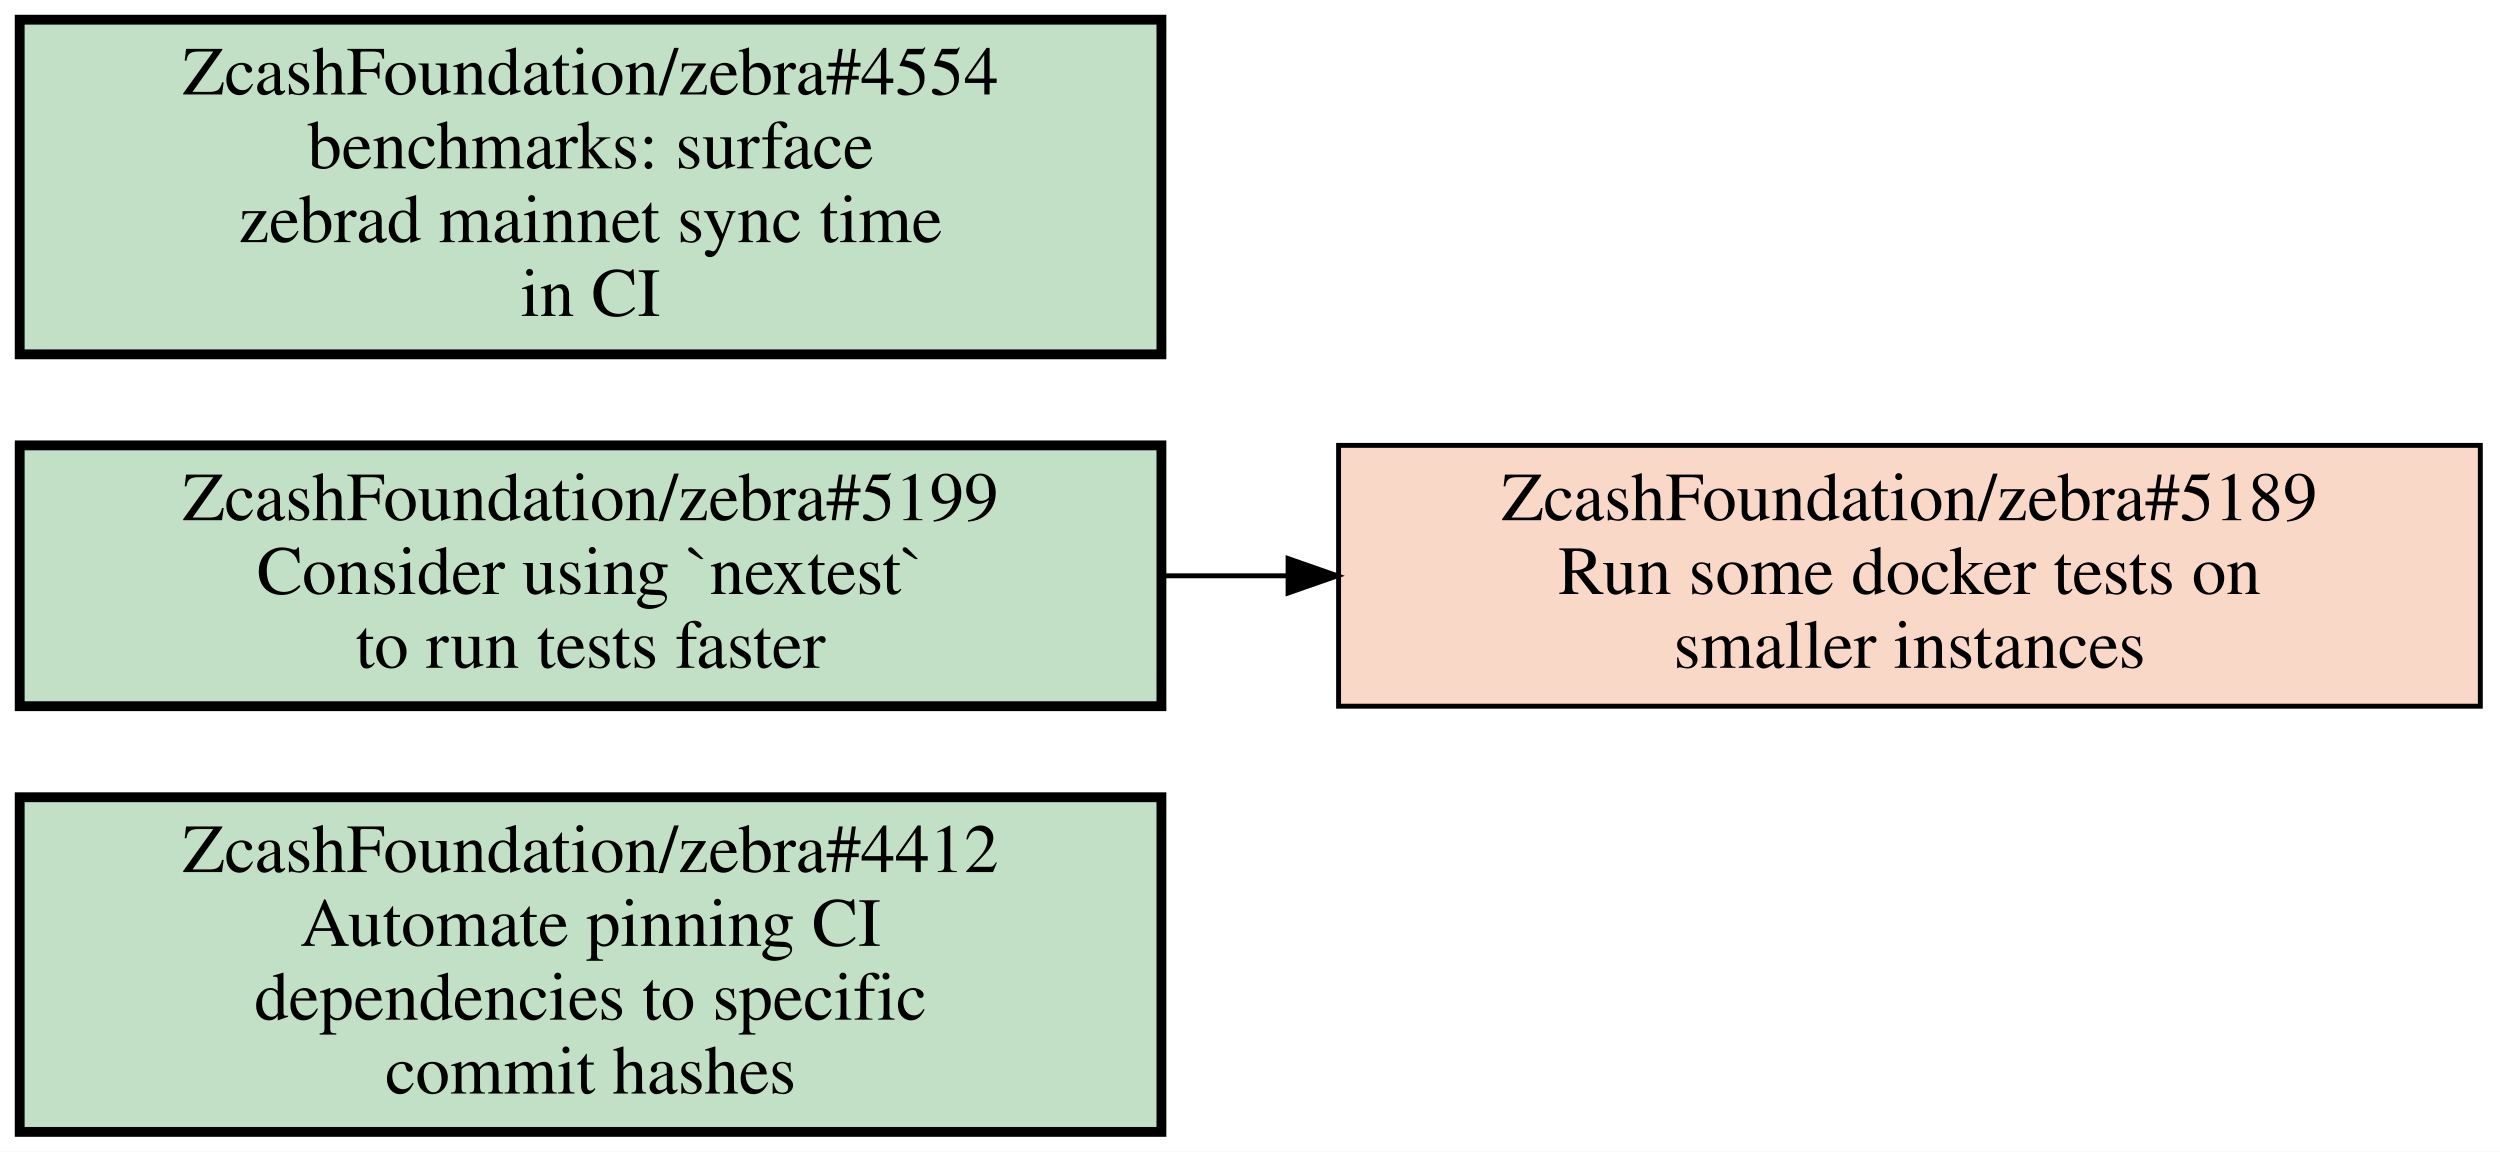
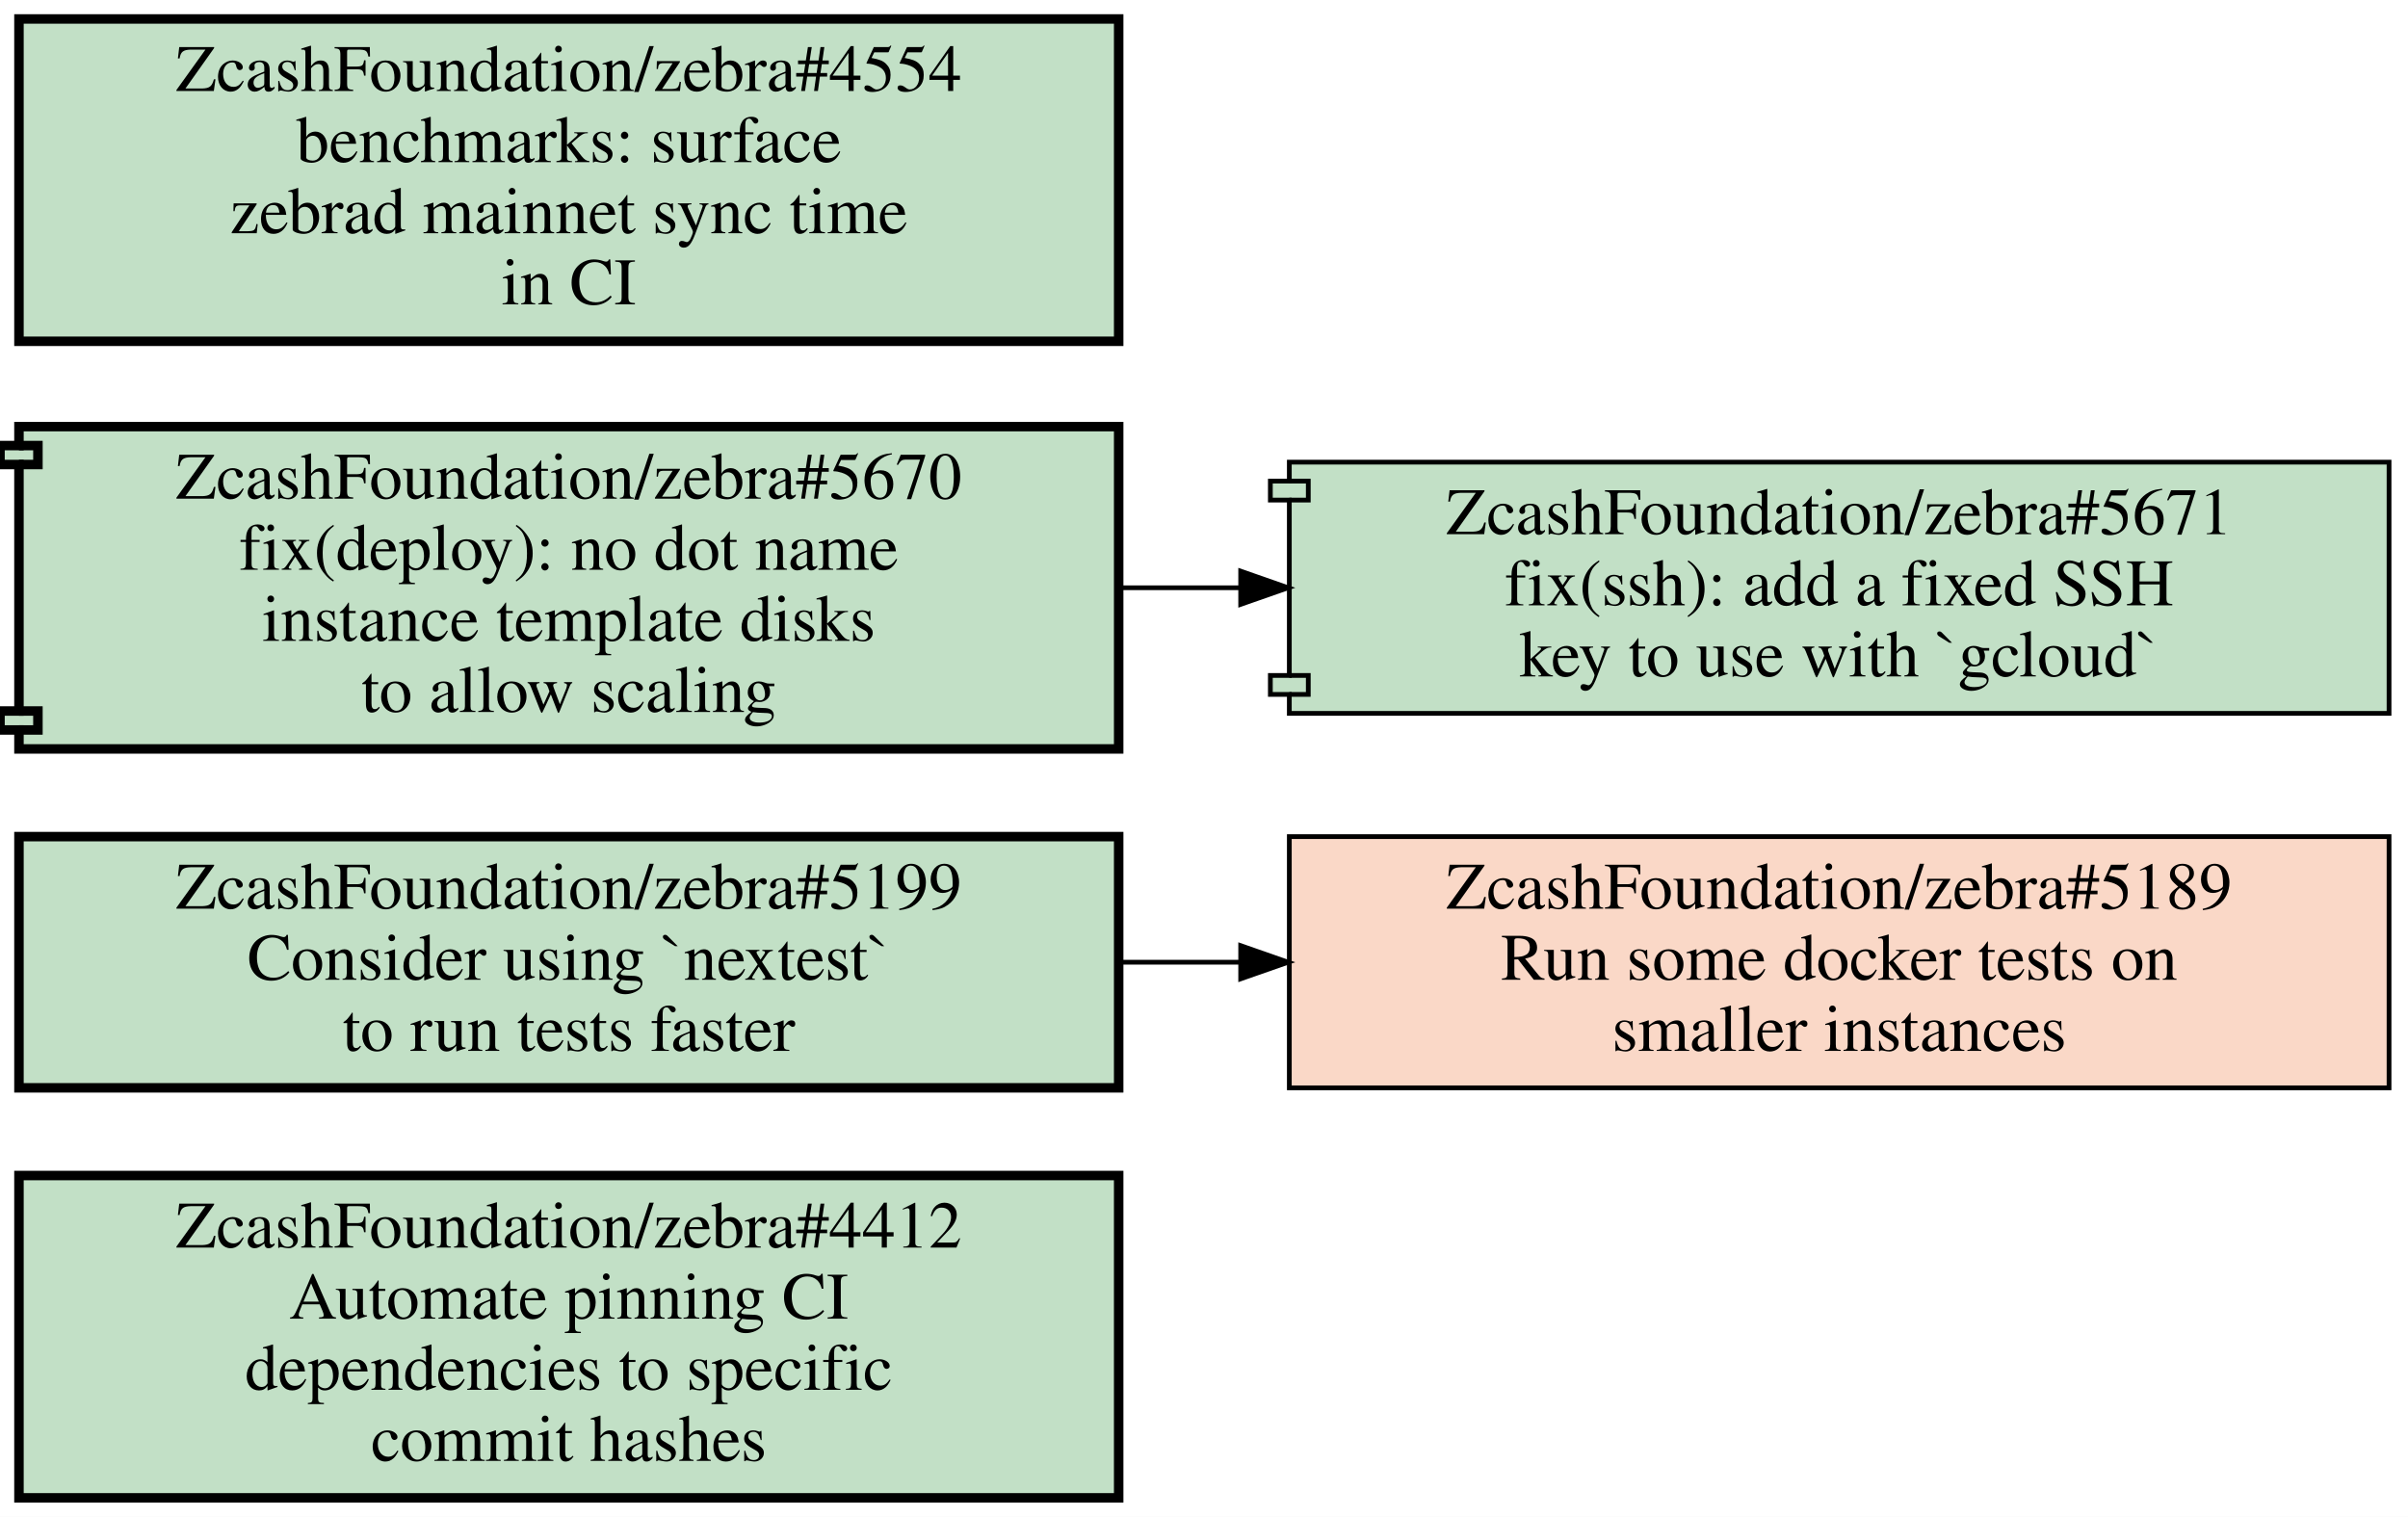
- <svg xmlns="http://www.w3.org/2000/svg" xmlns:xlink="http://www.w3.org/1999/xlink" width="508pt" height="234pt" viewBox="0.00 0.00 508.00 234.00">
-   <g id="graph0" class="graph" transform="scale(1 1) rotate(0) translate(4 230)">
-     <polygon fill="#ffffff" stroke="transparent" points="-4,4 -4,-230 504,-230 504,4 -4,4" />
+ <svg xmlns="http://www.w3.org/2000/svg" xmlns:xlink="http://www.w3.org/1999/xlink" width="508pt" height="320pt" viewBox="0.00 0.00 508.00 320.00">
+   <g id="graph0" class="graph" transform="scale(1 1) rotate(0) translate(4 316)">
+     <polygon fill="#ffffff" stroke="transparent" points="-4,4 -4,-316 504,-316 504,4 -4,4" />
    <g id="node1" class="node open">
      <g id="a_node1">
        <a xlink:href="https://github.com/ZcashFoundation/zebra/issues/4412" xlink:title="ZcashFoundation/zebra#4412&#10;Automate pinning CI&#10;dependencies to specific&#10;commit hashes" target="_blank">
          <polygon fill="#c2e0c6" stroke="#000000" stroke-width="2" points="232,-68 0,-68 0,0 232,0 232,-68" />
          <text text-anchor="middle" x="116" y="-52.8" font-family="Times,serif" font-size="14.00" fill="#000000">ZcashFoundation/zebra#4412</text>
          <text text-anchor="middle" x="116" y="-37.8" font-family="Times,serif" font-size="14.00" fill="#000000">Automate pinning CI</text>
          <text text-anchor="middle" x="116" y="-22.8" font-family="Times,serif" font-size="14.00" fill="#000000">dependencies to specific</text>
          <text text-anchor="middle" x="116" y="-7.8" font-family="Times,serif" font-size="14.00" fill="#000000">commit hashes</text>
        </a>
      </g>
    </g>
    <g id="node2" class="node closed">
      <g id="a_node2">
        <a xlink:href="https://github.com/ZcashFoundation/zebra/issues/5189" xlink:title="ZcashFoundation/zebra#5189&#10;Run some docker tests on&#10;smaller instances" target="_blank">
          <polygon fill="#fad8c7" stroke="#000000" points="500,-139.5 268,-139.5 268,-86.5 500,-86.5 500,-139.5" />
          <text text-anchor="middle" x="384" y="-124.3" font-family="Times,serif" font-size="14.00" fill="#000000">ZcashFoundation/zebra#5189</text>
          <text text-anchor="middle" x="384" y="-109.3" font-family="Times,serif" font-size="14.00" fill="#000000">Run some docker tests on</text>
          <text text-anchor="middle" x="384" y="-94.3" font-family="Times,serif" font-size="14.00" fill="#000000">smaller instances</text>
        </a>
      </g>
    </g>
    <g id="node3" class="node open">
      <g id="a_node3">
+         <a xlink:href="https://github.com/ZcashFoundation/zebra/pull/5670" xlink:title="ZcashFoundation/zebra#5670&#10;fix(deploy): no dot name&#10;instance template disks&#10;to allow scaling" target="_blank">
+           <polygon fill="#c2e0c6" stroke="#000000" stroke-width="2" points="232,-226 0,-226 0,-222 -4,-222 -4,-218 0,-218 0,-166 -4,-166 -4,-162 0,-162 0,-158 232,-158 232,-226" />
+           <polyline fill="none" stroke="#000000" stroke-width="2" points="0,-222 4,-222 4,-218 0,-218 " />
+           <polyline fill="none" stroke="#000000" stroke-width="2" points="0,-166 4,-166 4,-162 0,-162 " />
+           <text text-anchor="middle" x="116" y="-210.8" font-family="Times,serif" font-size="14.00" fill="#000000">ZcashFoundation/zebra#5670</text>
+           <text text-anchor="middle" x="116" y="-195.8" font-family="Times,serif" font-size="14.00" fill="#000000">fix(deploy): no dot name</text>
+           <text text-anchor="middle" x="116" y="-180.8" font-family="Times,serif" font-size="14.00" fill="#000000">instance template disks</text>
+           <text text-anchor="middle" x="116" y="-165.8" font-family="Times,serif" font-size="14.00" fill="#000000">to allow scaling</text>
+         </a>
+       </g>
+     </g>
+     <g id="node4" class="node open">
+       <g id="a_node4">
+         <a xlink:href="https://github.com/ZcashFoundation/zebra/pull/5671" xlink:title="ZcashFoundation/zebra#5671&#10;fix(ssh): add a fixed SSH&#10;key to use with `gcloud`" target="_blank">
+           <polygon fill="#c2e0c6" stroke="#000000" points="500,-218.5 268,-218.5 268,-214.5 264,-214.5 264,-210.5 268,-210.5 268,-173.5 264,-173.5 264,-169.5 268,-169.5 268,-165.5 500,-165.5 500,-218.5" />
+           <polyline fill="none" stroke="#000000" points="268,-214.5 272,-214.5 272,-210.5 268,-210.5 " />
+           <polyline fill="none" stroke="#000000" points="268,-173.5 272,-173.5 272,-169.5 268,-169.5 " />
+           <text text-anchor="middle" x="384" y="-203.3" font-family="Times,serif" font-size="14.00" fill="#000000">ZcashFoundation/zebra#5671</text>
+           <text text-anchor="middle" x="384" y="-188.3" font-family="Times,serif" font-size="14.00" fill="#000000">fix(ssh): add a fixed SSH</text>
+           <text text-anchor="middle" x="384" y="-173.3" font-family="Times,serif" font-size="14.00" fill="#000000">key to use with `gcloud`</text>
+         </a>
+       </g>
+     </g>
+     <g id="edge1" class="edge">
+       <path fill="none" stroke="#000000" d="M232.38,-192C240.71,-192 249.14,-192 257.53,-192" />
+       <polygon fill="#000000" stroke="#000000" points="257.74,-195.5 267.74,-192 257.74,-188.5 257.74,-195.5" />
+     </g>
+     <g id="node5" class="node open">
+       <g id="a_node5">
        <a xlink:href="https://github.com/ZcashFoundation/zebra/issues/5199" xlink:title="ZcashFoundation/zebra#5199&#10;Consider using `nextest`&#10;to run tests faster" target="_blank">
          <polygon fill="#c2e0c6" stroke="#000000" stroke-width="2" points="232,-139.5 0,-139.5 0,-86.5 232,-86.5 232,-139.5" />
          <text text-anchor="middle" x="116" y="-124.3" font-family="Times,serif" font-size="14.00" fill="#000000">ZcashFoundation/zebra#5199</text>
          <text text-anchor="middle" x="116" y="-109.3" font-family="Times,serif" font-size="14.00" fill="#000000">Consider using `nextest`</text>
          <text text-anchor="middle" x="116" y="-94.3" font-family="Times,serif" font-size="14.00" fill="#000000">to run tests faster</text>
        </a>
      </g>
    </g>
-     <g id="edge1" class="edge">
+     <g id="edge2" class="edge">
      <path fill="none" stroke="#000000" d="M232.38,-113C240.71,-113 249.14,-113 257.53,-113" />
      <polygon fill="#000000" stroke="#000000" points="257.74,-116.5 267.74,-113 257.74,-109.5 257.74,-116.5" />
    </g>
-     <g id="node4" class="node open">
-       <g id="a_node4">
+     <g id="node6" class="node open">
+       <g id="a_node6">
        <a xlink:href="https://github.com/ZcashFoundation/zebra/issues/4554" xlink:title="ZcashFoundation/zebra#4554&#10;benchmarks: surface&#10;zebrad mainnet sync time&#10;in CI" target="_blank">
-           <polygon fill="#c2e0c6" stroke="#000000" stroke-width="2" points="232,-226 0,-226 0,-158 232,-158 232,-226" />
-           <text text-anchor="middle" x="116" y="-210.8" font-family="Times,serif" font-size="14.00" fill="#000000">ZcashFoundation/zebra#4554</text>
-           <text text-anchor="middle" x="116" y="-195.8" font-family="Times,serif" font-size="14.00" fill="#000000">benchmarks: surface</text>
-           <text text-anchor="middle" x="116" y="-180.8" font-family="Times,serif" font-size="14.00" fill="#000000">zebrad mainnet sync time</text>
-           <text text-anchor="middle" x="116" y="-165.8" font-family="Times,serif" font-size="14.00" fill="#000000">in CI</text>
+           <polygon fill="#c2e0c6" stroke="#000000" stroke-width="2" points="232,-312 0,-312 0,-244 232,-244 232,-312" />
+           <text text-anchor="middle" x="116" y="-296.8" font-family="Times,serif" font-size="14.00" fill="#000000">ZcashFoundation/zebra#4554</text>
+           <text text-anchor="middle" x="116" y="-281.8" font-family="Times,serif" font-size="14.00" fill="#000000">benchmarks: surface</text>
+           <text text-anchor="middle" x="116" y="-266.8" font-family="Times,serif" font-size="14.00" fill="#000000">zebrad mainnet sync time</text>
+           <text text-anchor="middle" x="116" y="-251.8" font-family="Times,serif" font-size="14.00" fill="#000000">in CI</text>
        </a>
      </g>
    </g>
  </g>
</svg>
